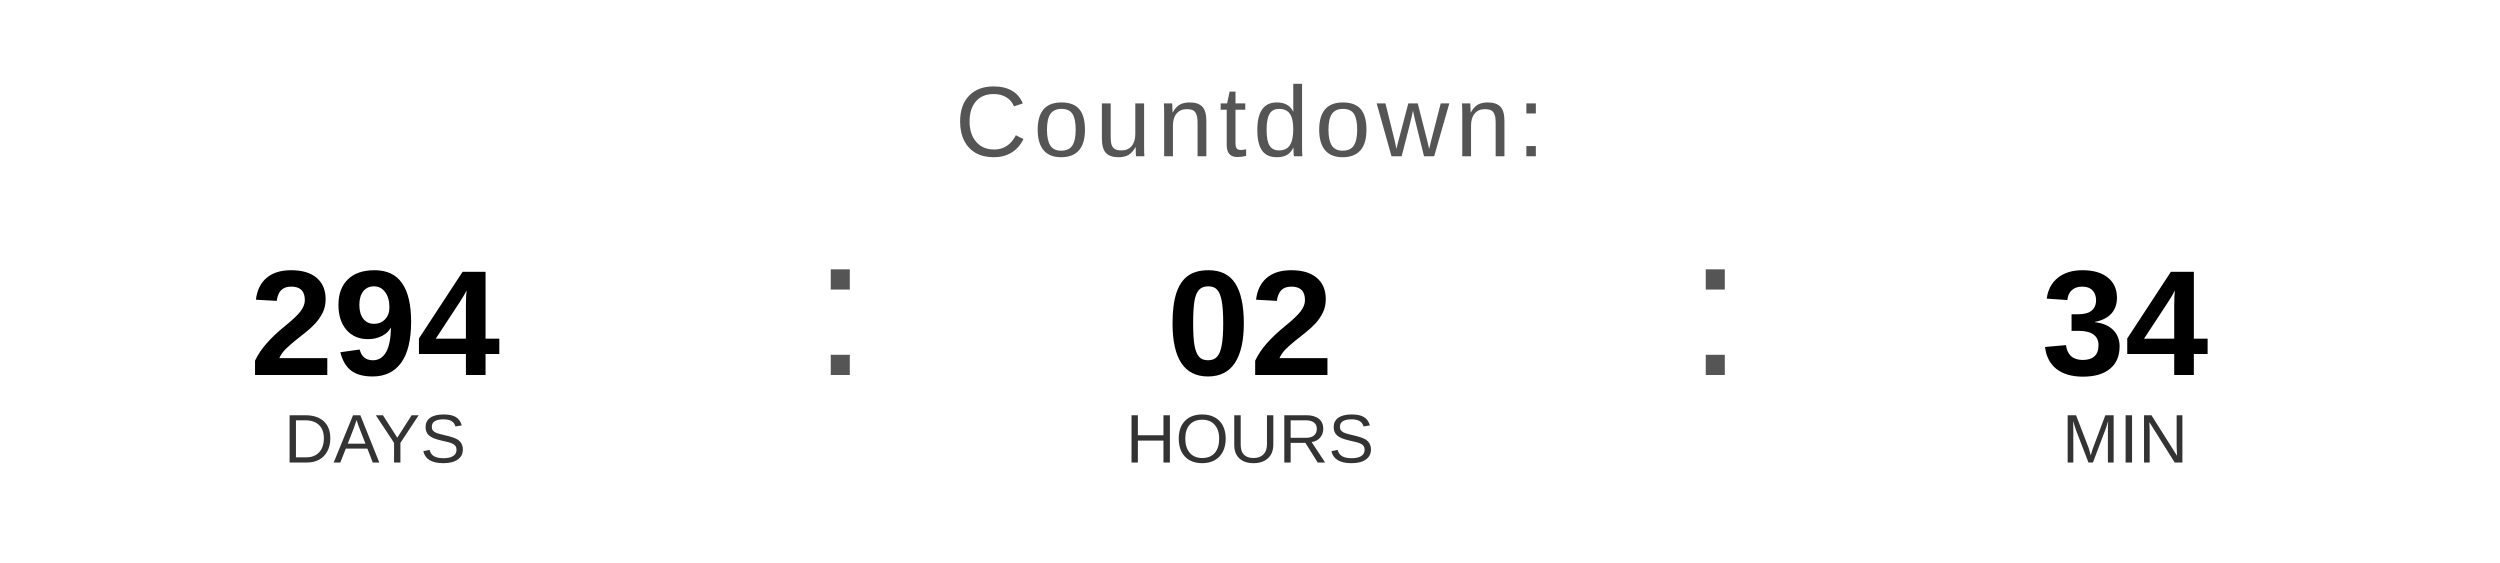
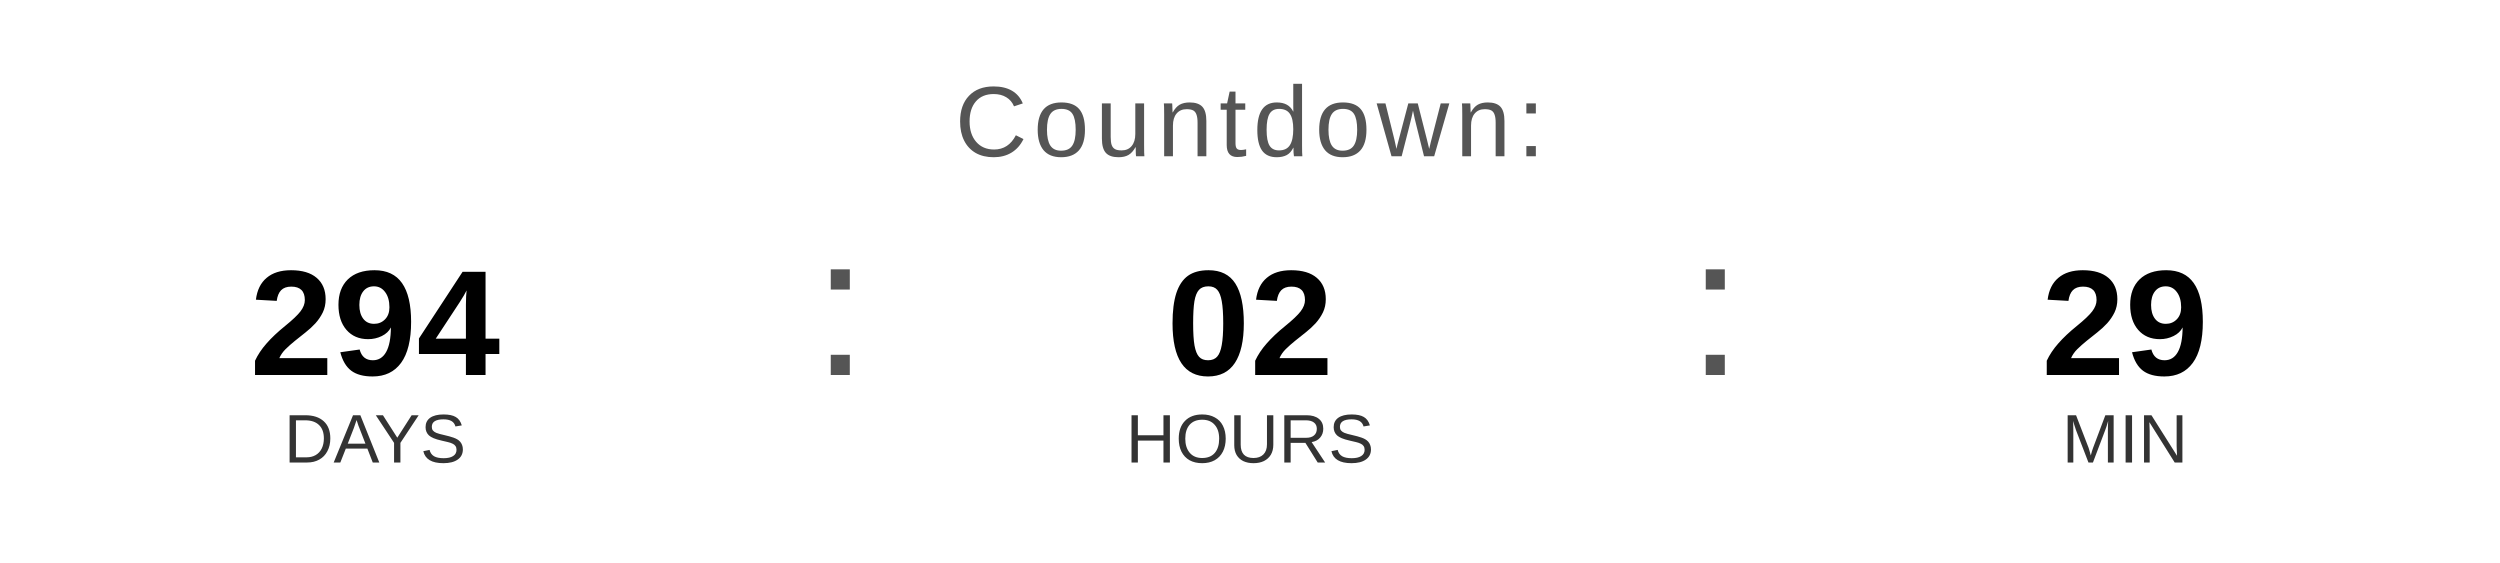
<svg xmlns="http://www.w3.org/2000/svg" width="400" height="90" viewBox="0 0 400 90">
  <text x="200" y="25" font-family="Arial, Helvetica, sans-serif" font-size="16" fill="#555555" text-anchor="middle" letter-spacing="1">
    Countdown:
  </text>
  <text x="60" y="60" font-family="Arial, Helvetica, sans-serif" font-size="24" font-weight="bold" fill="#000000" text-anchor="middle">294</text>
  <text x="60" y="74" font-family="Arial, Helvetica, sans-serif" font-size="11" fill="#333333" text-anchor="middle">DAYS</text>
  <text x="130" y="60" font-family="Arial, sans-serif" font-size="32" fill="#555555">:</text>
  <text x="200" y="60" font-family="Arial, Helvetica, sans-serif" font-size="24" font-weight="bold" fill="#000000" text-anchor="middle">02</text>
  <text x="200" y="74" font-family="Arial, Helvetica, sans-serif" font-size="11" fill="#333333" text-anchor="middle">HOURS</text>
  <text x="270" y="60" font-family="Arial, sans-serif" font-size="32" fill="#555555">:</text>
-   <text x="340" y="60" font-family="Arial, Helvetica, sans-serif" font-size="24" font-weight="bold" fill="#000000" text-anchor="middle">34</text>
+   <text x="340" y="60" font-family="Arial, Helvetica, sans-serif" font-size="24" font-weight="bold" fill="#000000" text-anchor="middle">29</text>
  <text x="340" y="74" font-family="Arial, Helvetica, sans-serif" font-size="11" fill="#333333" text-anchor="middle">MIN</text>
</svg>
